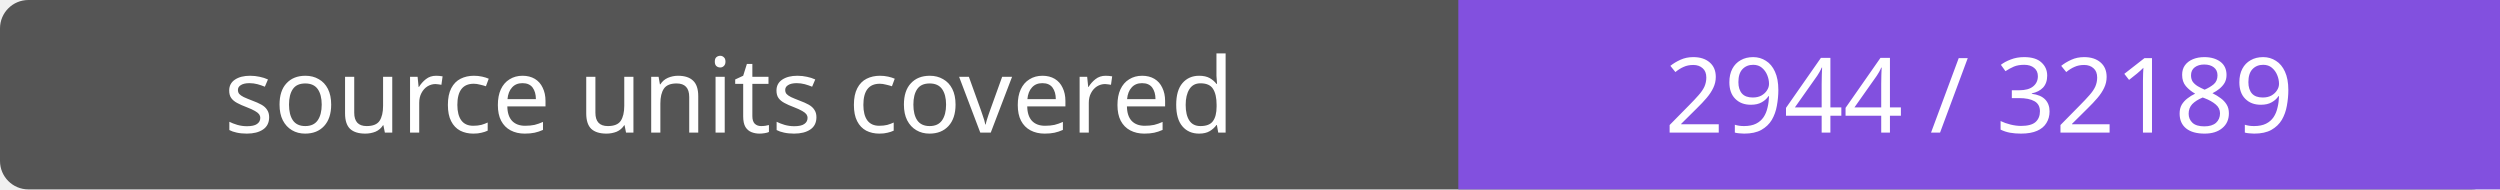
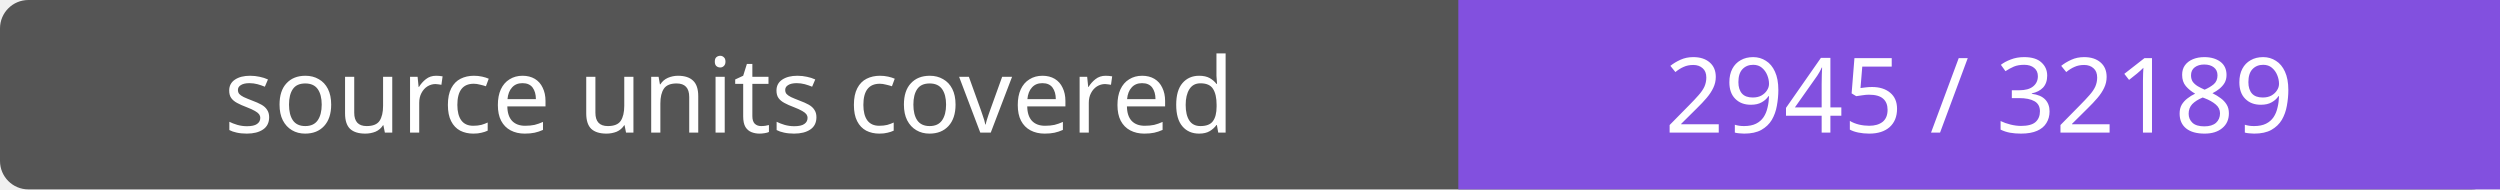
- <svg xmlns="http://www.w3.org/2000/svg" width="264" height="20" role="img" aria-label="source units covered: 2944 / 32189">
+ <svg xmlns="http://www.w3.org/2000/svg" width="264" height="20" role="img" aria-label="source units covered: 2945 / 32189">
  <rect width="264" height="20" rx="3" fill="#555" />
  <path fill="#8250df" d="M154 0h110v20H154z" />
  <g fill="#fff" text-anchor="middle" font-family="Verdana,sans-serif" font-size="11">
    <text x="77.0" y="14">source units covered</text>
-     <text x="209.0" y="14">2944 / 32189</text>
+     <text x="209.0" y="14">2945 / 32189</text>
  </g>
</svg>
